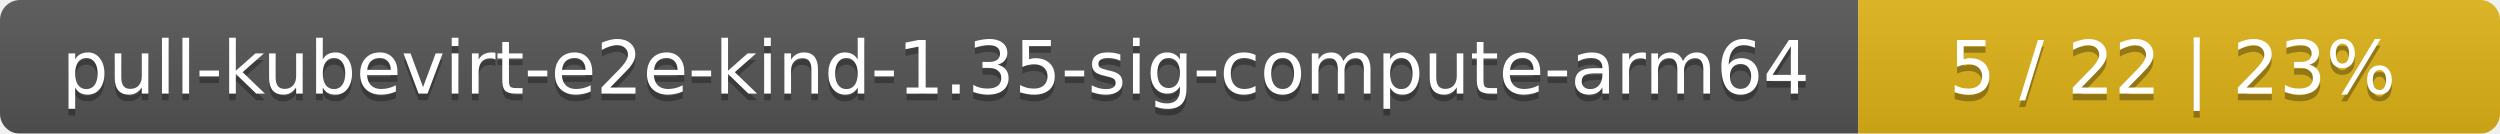
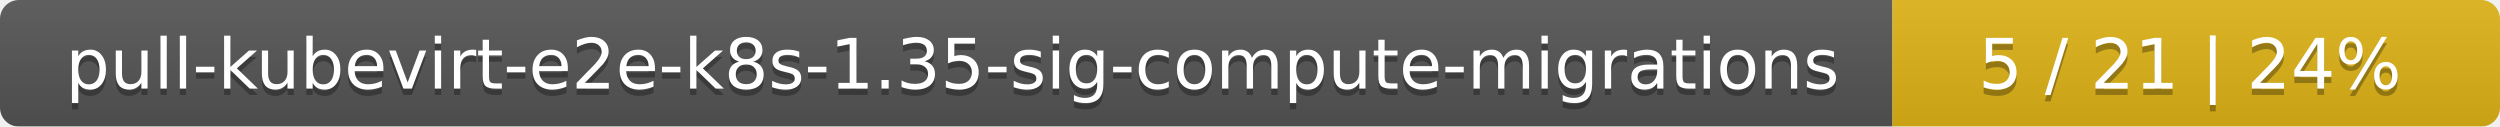
- <svg xmlns="http://www.w3.org/2000/svg" width="374" height="20">
+ <svg xmlns="http://www.w3.org/2000/svg" width="395" height="20">
  <linearGradient id="smooth" x2="0" y2="100%">
    <stop offset="0" stop-color="#bbb" stop-opacity=".1" />
    <stop offset="1" stop-opacity=".1" />
  </linearGradient>
  <mask id="round">
-     <rect width="374" height="20" rx="3" fill="#fff" />
+     <rect width="395" height="20" rx="3" fill="#fff" />
  </mask>
  <g mask="url(#round)">
-     <rect width="278" height="20" fill="#555" />
-     <rect x="278" width="96" height="20" fill="#dfb317" />
-     <rect width="374" height="20" fill="url(#smooth)" />
+     <rect width="299" height="20" fill="#555" />
+     <rect x="299" width="96" height="20" fill="#dfb317" />
+     <rect width="395" height="20" fill="url(#smooth)" />
  </g>
  <g fill="#fff" text-anchor="middle" font-family="DejaVu Sans,Verdana,Geneva,sans-serif" font-size="11">
-     <text x="140" y="15" fill="#010101" fill-opacity=".3">pull-kubevirt-e2e-kind-1.35-sig-compute-arm64</text>
-     <text x="140" y="14">pull-kubevirt-e2e-kind-1.35-sig-compute-arm64</text>
-     <text x="325" y="15" fill="#010101" fill-opacity=".3">5 / 22    |    23%</text>
-     <text x="325" y="14">5 / 22    |    23%</text>
+     <text x="150.5" y="15" fill="#010101" fill-opacity=".3">pull-kubevirt-e2e-k8s-1.35-sig-compute-migrations</text>
+     <text x="150.5" y="14">pull-kubevirt-e2e-k8s-1.35-sig-compute-migrations</text>
+     <text x="346" y="15" fill="#010101" fill-opacity=".3">5 / 21    |    24%</text>
+     <text x="346" y="14">5 / 21    |    24%</text>
  </g>
</svg>
